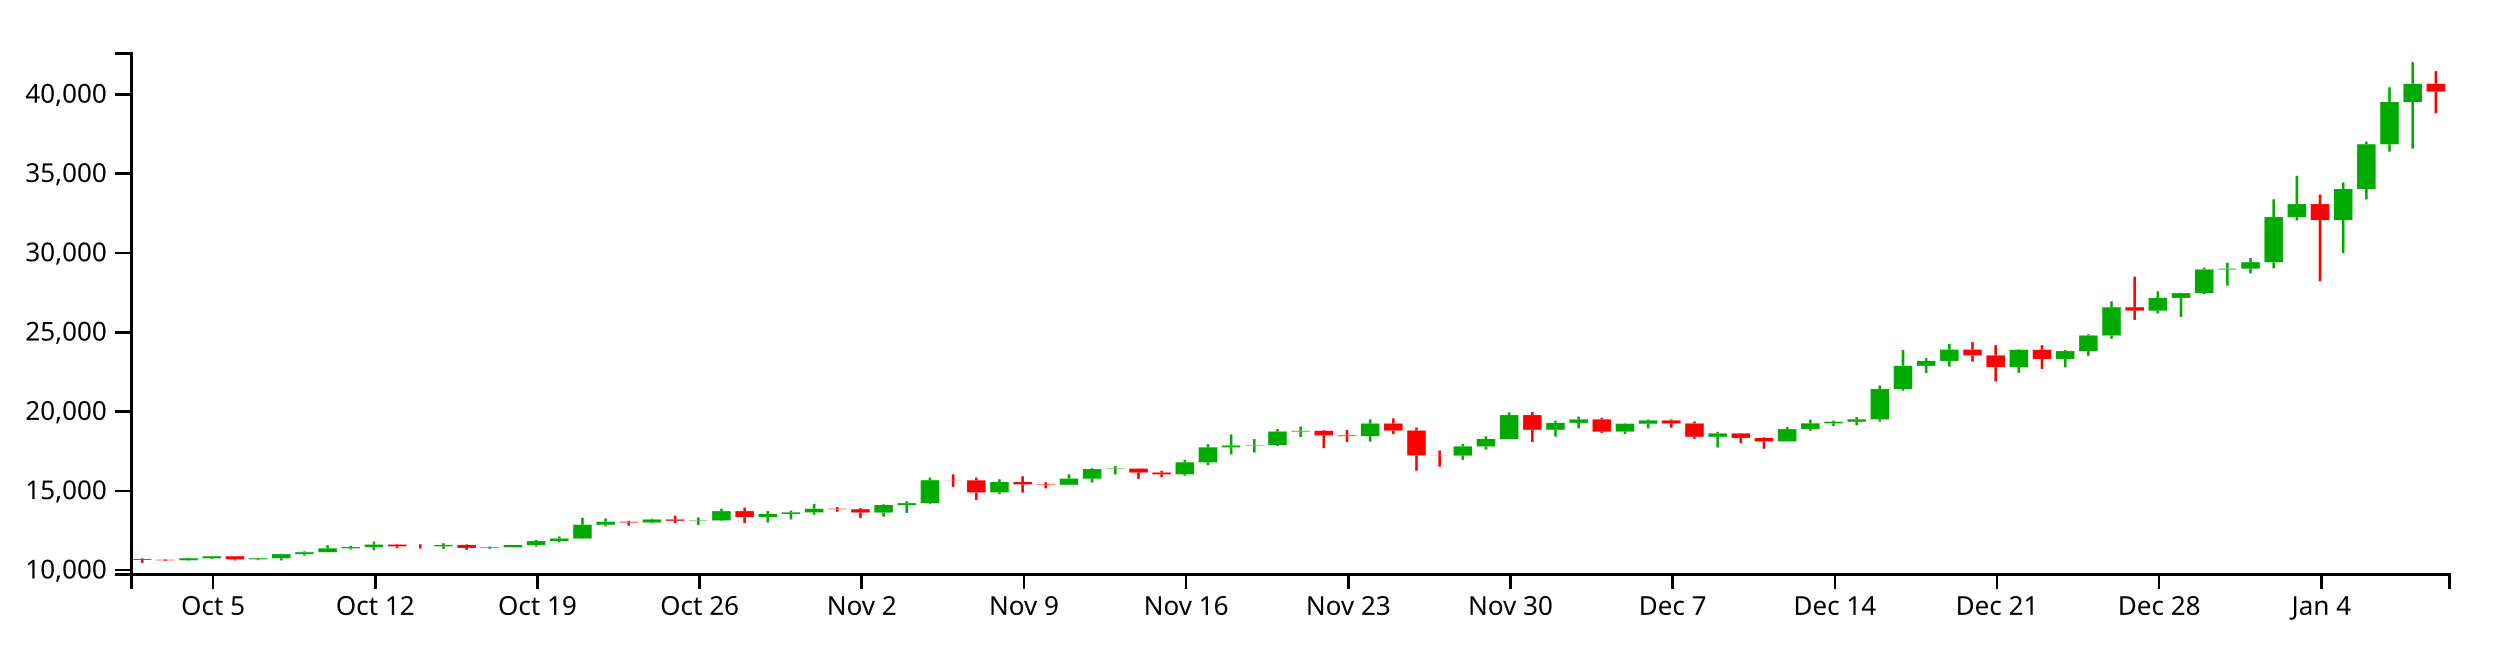
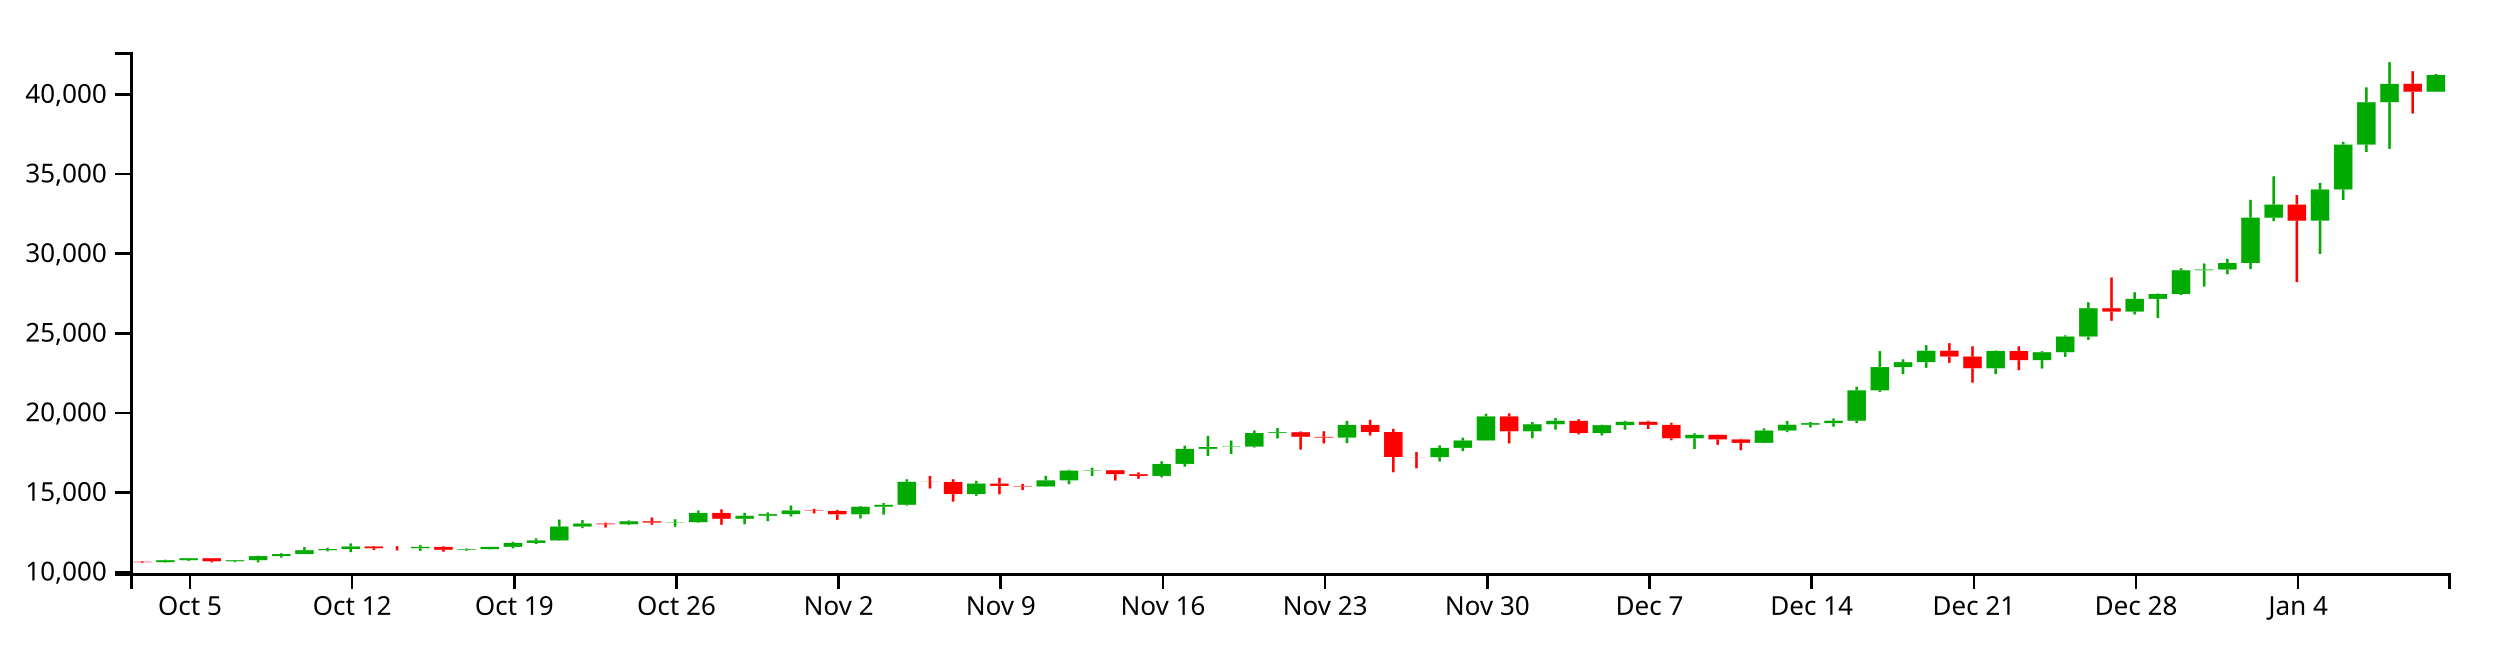
<svg xmlns="http://www.w3.org/2000/svg" version="1.1" width="960" height="250">
  <g transform="translate(50,20)">
    <style>.axis path,.axis line{fill:none;stroke:#000;shape-rendering:crispEdges;}path.candle{stroke:#000000;}path.candle.body{stroke-width:0;}path.candle.up{fill:#00AA00;stroke:#00AA00;}path.candle.down{fill:#FF0000;stroke:#FF0000;}</style>
    <g class="candlestick">
      <g class="data">
-         <path class="candle body up" d="M 18.86 195.13 l 7.117 0 L 25.978 194.372 l -7.117 0 L 18.86 195.13 M 27.757 194.372 l 7.117 0 L 34.874 193.607 l -7.117 0 L 27.757 194.372 M 45.55 194.78 l 7.117 0 L 52.667 194.373 l -7.117 0 L 45.55 194.78 M 54.446 194.373 l 7.117 0 L 61.563 192.795 l -7.117 0 L 54.446 194.373 M 63.343 192.795 l 7.117 0 L 70.46 192.033 l -7.117 0 L 63.343 192.795 M 72.239 192.033 l 7.117 0 L 79.356 190.556 l -7.117 0 L 72.239 192.033 M 81.136 190.556 l 7.117 0 L 88.253 190.094 l -7.117 0 L 81.136 190.556 M 90.032 190.094 l 7.117 0 L 97.149 189.124 l -7.117 0 L 90.032 190.094 M 116.721 189.796 l 7.117 0 L 123.838 189.265 l -7.117 0 L 116.721 189.796 M 134.514 190.397 l 7.117 0 L 141.631 190.148 l -7.117 0 L 134.514 190.397 M 143.411 190.147 l 7.117 0 L 150.528 189.277 l -7.117 0 L 143.411 190.147 M 152.307 189.277 l 7.117 0 L 159.424 187.765 l -7.117 0 L 152.307 189.277 M 161.204 187.765 l 7.117 0 L 168.321 186.799 l -7.117 0 L 161.204 187.765 M 170.1 186.799 l 7.117 0 L 177.217 181.495 l -7.117 0 L 170.1 186.799 M 178.996 181.496 l 7.117 0 L 186.114 180.352 l -7.117 0 L 178.996 181.496 M 196.789 180.629 l 7.117 0 L 203.906 179.48 l -7.117 0 L 196.789 180.629 M 214.582 179.98 l 7.117 0 L 221.699 179.843 l -7.117 0 L 214.582 179.98 M 223.479 179.843 l 7.117 0 L 230.596 176.286 l -7.117 0 L 223.479 179.843 M 241.271 178.538 l 7.117 0 L 248.389 177.385 l -7.117 0 L 241.271 178.538 M 250.168 177.385 l 7.117 0 L 257.285 176.75 l -7.117 0 L 250.168 177.385 M 259.064 176.75 l 7.117 0 L 266.182 175.343 l -7.117 0 L 259.064 176.75 M 285.754 176.813 l 7.117 0 L 292.871 173.927 l -7.117 0 L 285.754 176.813 M 294.65 173.927 l 7.117 0 L 301.767 173.193 l -7.117 0 L 294.65 173.927 M 303.547 173.193 l 7.117 0 L 310.664 164.387 l -7.117 0 L 303.547 173.193 M 330.236 169.087 l 7.117 0 L 337.353 165.087 l -7.117 0 L 330.236 169.087 M 356.925 166.17 l 7.117 0 L 364.042 163.813 l -7.117 0 L 356.925 166.17 M 365.822 163.813 l 7.117 0 L 372.939 160.112 l -7.117 0 L 365.822 163.813 M 374.718 160.112 l 7.117 0 L 381.835 159.937 l -7.117 0 L 374.718 160.112 M 401.407 162.152 l 7.117 0 L 408.525 157.544 l -7.117 0 L 401.407 162.152 M 410.304 157.547 l 7.117 0 L 417.421 151.784 l -7.117 0 L 410.304 157.547 M 419.2 151.784 l 7.117 0 L 426.317 151.073 l -7.117 0 L 419.2 151.784 M 428.097 151.063 l 7.117 0 L 435.214 150.91 l -7.117 0 L 428.097 151.063 M 436.993 150.91 l 7.117 0 L 444.11 145.716 l -7.117 0 L 436.993 150.91 M 445.89 145.716 l 7.117 0 L 453.007 145.423 l -7.117 0 L 445.89 145.716 M 472.579 147.468 l 7.117 0 L 479.696 142.644 l -7.117 0 L 472.579 147.468 M 508.165 154.95 l 7.117 0 L 515.282 151.415 l -7.117 0 L 508.165 154.95 M 517.061 151.415 l 7.117 0 L 524.178 148.582 l -7.117 0 L 517.061 151.415 M 525.958 148.582 l 7.117 0 L 533.075 139.381 l -7.117 0 L 525.958 148.582 M 543.75 145.05 l 7.117 0 L 550.868 142.376 l -7.117 0 L 543.75 145.05 M 552.647 142.376 l 7.117 0 L 559.764 141.049 l -7.117 0 L 552.647 142.376 M 570.44 145.747 l 7.117 0 L 577.557 142.72 l -7.117 0 L 570.44 145.747 M 579.336 142.72 l 7.117 0 L 586.453 141.43 l -7.117 0 L 579.336 142.72 M 606.026 147.735 l 7.117 0 L 613.143 146.413 l -7.117 0 L 606.026 147.735 M 632.715 149.487 l 7.117 0 L 639.832 144.784 l -7.117 0 L 632.715 149.487 M 641.611 144.784 l 7.117 0 L 648.729 142.553 l -7.117 0 L 641.611 144.784 M 650.508 142.553 l 7.117 0 L 657.625 141.955 l -7.117 0 L 650.508 142.553 M 659.404 141.952 l 7.117 0 L 666.521 141.022 l -7.117 0 L 659.404 141.952 M 668.301 141.022 l 7.117 0 L 675.418 129.395 l -7.117 0 L 668.301 141.022 M 677.197 129.395 l 7.117 0 L 684.314 120.493 l -7.117 0 L 677.197 129.395 M 686.094 120.493 l 7.117 0 L 693.211 118.604 l -7.117 0 L 686.094 120.493 M 694.99 118.604 l 7.117 0 L 702.107 114.254 l -7.117 0 L 694.99 118.604 M 721.679 120.964 l 7.117 0 L 728.796 114.32 l -7.117 0 L 721.679 120.964 M 739.472 117.842 l 7.117 0 L 746.589 114.817 l -7.117 0 L 739.472 117.842 M 748.369 114.818 l 7.117 0 L 755.486 108.828 l -7.117 0 L 748.369 114.818 M 757.265 108.828 l 7.117 0 L 764.382 97.982 l -7.117 0 L 757.265 108.828 M 775.058 99.272 l 7.117 0 L 782.175 94.413 l -7.117 0 L 775.058 99.272 M 783.954 94.413 l 7.117 0 L 791.072 92.552 l -7.117 0 L 783.954 94.413 M 792.851 92.552 l 7.117 0 L 799.968 83.474 l -7.117 0 L 792.851 92.552 M 801.747 83.474 l 7.117 0 L 808.864 83.181 l -7.117 0 L 801.747 83.474 M 810.644 83.181 l 7.117 0 L 817.761 80.696 l -7.117 0 L 810.644 83.181 M 819.54 80.696 l 7.117 0 L 826.657 63.359 l -7.117 0 L 819.54 80.696 M 828.437 63.37 l 7.117 0 L 835.554 58.354 l -7.117 0 L 828.437 63.37 M 846.23 64.507 l 7.117 0 L 853.347 52.572 l -7.117 0 L 846.23 64.507 M 855.126 52.572 l 7.117 0 L 862.243 35.398 l -7.117 0 L 855.126 52.572 M 864.022 35.398 l 7.117 0 L 871.14 19.18 l -7.117 0 L 864.022 35.398 M 872.919 19.179 l 7.117 0 L 880.036 12.173 l -7.117 0 L 872.919 19.179" />
-         <path class="candle body down" d="M 1.068 194.661 l 7.117 0 L 8.185 194.958 l -7.117 0 L 1.068 194.661 M 9.964 194.958 l 7.117 0 L 17.081 195.13 l -7.117 0 L 9.964 194.958 M 36.653 193.607 l 7.117 0 L 43.77 194.78 l -7.117 0 L 36.653 193.607 M 98.928 189.124 l 7.117 0 L 106.046 189.78 l -7.117 0 L 98.928 189.124 M 107.825 189.78 l 7.117 0 L 114.942 189.796 l -7.117 0 L 107.825 189.78 M 125.618 189.265 l 7.117 0 L 132.735 190.397 l -7.117 0 L 125.618 189.265 M 187.893 180.35 l 7.117 0 L 195.01 180.629 l -7.117 0 L 187.893 180.35 M 205.686 179.48 l 7.117 0 L 212.803 179.985 l -7.117 0 L 205.686 179.48 M 232.375 176.286 l 7.117 0 L 239.492 178.538 l -7.117 0 L 232.375 176.286 M 267.961 175.343 l 7.117 0 L 275.078 175.523 l -7.117 0 L 267.961 175.343 M 276.857 175.523 l 7.117 0 L 283.974 176.815 l -7.117 0 L 276.857 175.523 M 312.443 164.387 l 7.117 0 L 319.56 164.448 l -7.117 0 L 312.443 164.387 M 321.339 164.448 l 7.117 0 L 328.457 169.087 l -7.117 0 L 321.339 164.448 M 339.132 165.087 l 7.117 0 L 346.25 165.98 l -7.117 0 L 339.132 165.087 M 348.029 165.98 l 7.117 0 L 355.146 166.17 l -7.117 0 L 348.029 165.98 M 383.615 159.941 l 7.117 0 L 390.732 161.461 l -7.117 0 L 383.615 159.941 M 392.511 161.466 l 7.117 0 L 399.628 162.152 l -7.117 0 L 392.511 161.466 M 454.786 145.423 l 7.117 0 L 461.903 147.185 l -7.117 0 L 454.786 145.423 M 463.683 147.188 l 7.117 0 L 470.8 147.468 l -7.117 0 L 463.683 147.188 M 481.475 142.644 l 7.117 0 L 488.593 145.33 l -7.117 0 L 481.475 142.644 M 490.372 145.331 l 7.117 0 L 497.489 154.889 l -7.117 0 L 490.372 145.331 M 499.268 154.889 l 7.117 0 L 506.385 154.95 l -7.117 0 L 499.268 154.889 M 534.854 139.381 l 7.117 0 L 541.971 145.05 l -7.117 0 L 534.854 139.381 M 561.543 141.047 l 7.117 0 L 568.661 145.747 l -7.117 0 L 561.543 141.047 M 588.233 141.434 l 7.117 0 L 595.35 142.602 l -7.117 0 L 588.233 141.434 M 597.129 142.602 l 7.117 0 L 604.246 147.735 l -7.117 0 L 597.129 142.602 M 614.922 146.413 l 7.117 0 L 622.039 148.158 l -7.117 0 L 614.922 146.413 M 623.818 148.157 l 7.117 0 L 630.936 149.487 l -7.117 0 L 623.818 148.157 M 703.886 114.254 l 7.117 0 L 711.004 116.483 l -7.117 0 L 703.886 114.254 M 712.783 116.483 l 7.117 0 L 719.9 120.965 l -7.117 0 L 712.783 116.483 M 730.576 114.32 l 7.117 0 L 737.693 117.84 l -7.117 0 L 730.576 114.32 M 766.162 97.982 l 7.117 0 L 773.279 99.271 l -7.117 0 L 766.162 97.982 M 837.333 58.354 l 7.117 0 L 844.45 64.514 l -7.117 0 L 837.333 58.354 M 881.815 12.147 l 7.117 0 L 888.932 15.173 l -7.117 0 L 881.815 12.147" />
+         <path class="candle body up" d="M 9.964 195.875 l 7.117 0 L 17.081 195.113 l -7.117 0 L 9.964 195.875 M 18.86 195.113 l 7.117 0 L 25.978 194.346 l -7.117 0 L 18.86 195.113 M 36.653 195.523 l 7.117 0 L 43.77 195.115 l -7.117 0 L 36.653 195.523 M 45.55 195.115 l 7.117 0 L 52.667 193.53 l -7.117 0 L 45.55 195.115 M 54.446 193.531 l 7.117 0 L 61.563 192.766 l -7.117 0 L 54.446 193.531 M 63.343 192.766 l 7.117 0 L 70.46 191.282 l -7.117 0 L 63.343 192.766 M 72.239 191.282 l 7.117 0 L 79.356 190.819 l -7.117 0 L 72.239 191.282 M 81.136 190.819 l 7.117 0 L 88.253 189.845 l -7.117 0 L 81.136 190.819 M 107.825 190.52 l 7.117 0 L 114.942 189.987 l -7.117 0 L 107.825 190.52 M 125.618 191.123 l 7.117 0 L 132.735 190.873 l -7.117 0 L 125.618 191.123 M 134.514 190.872 l 7.117 0 L 141.631 189.999 l -7.117 0 L 134.514 190.872 M 143.411 189.999 l 7.117 0 L 150.528 188.481 l -7.117 0 L 143.411 189.999 M 152.307 188.481 l 7.117 0 L 159.424 187.511 l -7.117 0 L 152.307 188.481 M 161.204 187.511 l 7.117 0 L 168.321 182.186 l -7.117 0 L 161.204 187.511 M 170.1 182.188 l 7.117 0 L 177.217 181.04 l -7.117 0 L 170.1 182.188 M 187.893 181.318 l 7.117 0 L 195.01 180.164 l -7.117 0 L 187.893 181.318 M 205.686 180.666 l 7.117 0 L 212.803 180.528 l -7.117 0 L 205.686 180.666 M 214.582 180.528 l 7.117 0 L 221.699 176.958 l -7.117 0 L 214.582 180.528 M 232.375 179.218 l 7.117 0 L 239.492 178.061 l -7.117 0 L 232.375 179.218 M 241.271 178.061 l 7.117 0 L 248.389 177.423 l -7.117 0 L 241.271 178.061 M 250.168 177.423 l 7.117 0 L 257.285 176.011 l -7.117 0 L 250.168 177.423 M 276.857 177.487 l 7.117 0 L 283.974 174.589 l -7.117 0 L 276.857 177.487 M 285.754 174.589 l 7.117 0 L 292.871 173.853 l -7.117 0 L 285.754 174.589 M 294.65 173.853 l 7.117 0 L 301.767 165.012 l -7.117 0 L 294.65 173.853 M 321.339 169.73 l 7.117 0 L 328.457 165.714 l -7.117 0 L 321.339 169.73 M 348.029 166.802 l 7.117 0 L 355.146 164.436 l -7.117 0 L 348.029 166.802 M 356.925 164.436 l 7.117 0 L 364.042 160.721 l -7.117 0 L 356.925 164.436 M 365.822 160.721 l 7.117 0 L 372.939 160.544 l -7.117 0 L 365.822 160.721 M 392.511 162.768 l 7.117 0 L 399.628 158.142 l -7.117 0 L 392.511 162.768 M 401.407 158.145 l 7.117 0 L 408.525 152.36 l -7.117 0 L 401.407 158.145 M 410.304 152.36 l 7.117 0 L 417.421 151.646 l -7.117 0 L 410.304 152.36 M 419.2 151.636 l 7.117 0 L 426.317 151.483 l -7.117 0 L 419.2 151.636 M 428.097 151.483 l 7.117 0 L 435.214 146.268 l -7.117 0 L 428.097 151.483 M 436.993 146.268 l 7.117 0 L 444.11 145.974 l -7.117 0 L 436.993 146.268 M 463.683 148.027 l 7.117 0 L 470.8 143.185 l -7.117 0 L 463.683 148.027 M 499.268 155.538 l 7.117 0 L 506.385 151.99 l -7.117 0 L 499.268 155.538 M 508.165 151.99 l 7.117 0 L 515.282 149.146 l -7.117 0 L 508.165 151.99 M 517.061 149.146 l 7.117 0 L 524.178 139.908 l -7.117 0 L 517.061 149.146 M 534.854 145.6 l 7.117 0 L 541.971 142.915 l -7.117 0 L 534.854 145.6 M 543.75 142.915 l 7.117 0 L 550.868 141.583 l -7.117 0 L 543.75 142.915 M 561.543 146.3 l 7.117 0 L 568.661 143.26 l -7.117 0 L 561.543 146.3 M 570.44 143.26 l 7.117 0 L 577.557 141.966 l -7.117 0 L 570.44 143.26 M 597.129 148.295 l 7.117 0 L 604.246 146.968 l -7.117 0 L 597.129 148.295 M 623.818 150.054 l 7.117 0 L 630.936 145.333 l -7.117 0 L 623.818 150.054 M 632.715 145.333 l 7.117 0 L 639.832 143.093 l -7.117 0 L 632.715 145.333 M 641.611 143.093 l 7.117 0 L 648.729 142.493 l -7.117 0 L 641.611 143.093 M 650.508 142.49 l 7.117 0 L 657.625 141.556 l -7.117 0 L 650.508 142.49 M 659.404 141.556 l 7.117 0 L 666.521 129.884 l -7.117 0 L 659.404 141.556 M 668.301 129.884 l 7.117 0 L 675.418 120.947 l -7.117 0 L 668.301 129.884 M 677.197 120.947 l 7.117 0 L 684.314 119.05 l -7.117 0 L 677.197 120.947 M 686.094 119.05 l 7.117 0 L 693.211 114.684 l -7.117 0 L 686.094 119.05 M 712.783 121.42 l 7.117 0 L 719.9 114.75 l -7.117 0 L 712.783 121.42 M 730.576 118.286 l 7.117 0 L 737.693 115.249 l -7.117 0 L 730.576 118.286 M 739.472 115.25 l 7.117 0 L 746.589 109.237 l -7.117 0 L 739.472 115.25 M 748.369 109.237 l 7.117 0 L 755.486 98.348 l -7.117 0 L 748.369 109.237 M 766.162 99.643 l 7.117 0 L 773.279 94.765 l -7.117 0 L 766.162 99.643 M 775.058 94.765 l 7.117 0 L 782.175 92.897 l -7.117 0 L 775.058 94.765 M 783.954 92.897 l 7.117 0 L 791.072 83.784 l -7.117 0 L 783.954 92.897 M 792.851 83.784 l 7.117 0 L 799.968 83.49 l -7.117 0 L 792.851 83.784 M 801.747 83.49 l 7.117 0 L 808.864 80.995 l -7.117 0 L 801.747 83.49 M 810.644 80.995 l 7.117 0 L 817.761 63.59 l -7.117 0 L 810.644 80.995 M 819.54 63.602 l 7.117 0 L 826.657 58.566 l -7.117 0 L 819.54 63.602 M 837.333 64.743 l 7.117 0 L 844.45 52.761 l -7.117 0 L 837.333 64.743 M 846.23 52.761 l 7.117 0 L 853.347 35.521 l -7.117 0 L 846.23 52.761 M 855.126 35.521 l 7.117 0 L 862.243 19.24 l -7.117 0 L 855.126 35.521 M 864.022 19.238 l 7.117 0 L 871.14 12.205 l -7.117 0 L 864.022 19.238 M 881.815 15.229 l 7.117 0 L 888.932 8.782 l -7.117 0 L 881.815 15.229" />
+         <path class="candle body down" d="M 1.068 195.702 l 7.117 0 L 8.185 195.875 l -7.117 0 L 1.068 195.702 M 27.757 194.346 l 7.117 0 L 34.874 195.523 l -7.117 0 L 27.757 194.346 M 90.032 189.846 l 7.117 0 L 97.149 190.504 l -7.117 0 L 90.032 189.846 M 98.928 190.504 l 7.117 0 L 106.046 190.52 l -7.117 0 L 98.928 190.504 M 116.721 189.987 l 7.117 0 L 123.838 191.123 l -7.117 0 L 116.721 189.987 M 178.996 181.038 l 7.117 0 L 186.114 181.317 l -7.117 0 L 178.996 181.038 M 196.789 180.164 l 7.117 0 L 203.906 180.671 l -7.117 0 L 196.789 180.164 M 223.479 176.958 l 7.117 0 L 230.596 179.218 l -7.117 0 L 223.479 176.958 M 259.064 176.011 l 7.117 0 L 266.182 176.191 l -7.117 0 L 259.064 176.011 M 267.961 176.191 l 7.117 0 L 275.078 177.488 l -7.117 0 L 267.961 176.191 M 303.547 165.012 l 7.117 0 L 310.664 165.073 l -7.117 0 L 303.547 165.012 M 312.443 165.073 l 7.117 0 L 319.56 169.73 l -7.117 0 L 312.443 165.073 M 330.236 165.714 l 7.117 0 L 337.353 166.611 l -7.117 0 L 330.236 165.714 M 339.132 166.611 l 7.117 0 L 346.25 166.802 l -7.117 0 L 339.132 166.611 M 374.718 160.548 l 7.117 0 L 381.835 162.074 l -7.117 0 L 374.718 160.548 M 383.615 162.08 l 7.117 0 L 390.732 162.768 l -7.117 0 L 383.615 162.08 M 445.89 145.974 l 7.117 0 L 453.007 147.743 l -7.117 0 L 445.89 145.974 M 454.786 147.747 l 7.117 0 L 461.903 148.027 l -7.117 0 L 454.786 147.747 M 472.579 143.185 l 7.117 0 L 479.696 145.88 l -7.117 0 L 472.579 143.185 M 481.475 145.882 l 7.117 0 L 488.593 155.477 l -7.117 0 L 481.475 145.882 M 490.372 155.477 l 7.117 0 L 497.489 155.538 l -7.117 0 L 490.372 155.477 M 525.958 139.908 l 7.117 0 L 533.075 145.6 l -7.117 0 L 525.958 139.908 M 552.647 141.581 l 7.117 0 L 559.764 146.3 l -7.117 0 L 552.647 141.581 M 579.336 141.97 l 7.117 0 L 586.453 143.143 l -7.117 0 L 579.336 141.97 M 588.233 143.143 l 7.117 0 L 595.35 148.295 l -7.117 0 L 588.233 143.143 M 606.026 146.968 l 7.117 0 L 613.143 148.72 l -7.117 0 L 606.026 146.968 M 614.922 148.719 l 7.117 0 L 622.039 150.054 l -7.117 0 L 614.922 148.719 M 694.99 114.684 l 7.117 0 L 702.107 116.922 l -7.117 0 L 694.99 114.684 M 703.886 116.922 l 7.117 0 L 711.004 121.421 l -7.117 0 L 703.886 116.922 M 721.679 114.75 l 7.117 0 L 728.796 118.284 l -7.117 0 L 721.679 114.75 M 757.265 98.348 l 7.117 0 L 764.382 99.643 l -7.117 0 L 757.265 98.348 M 828.437 58.566 l 7.117 0 L 835.554 64.75 l -7.117 0 L 828.437 58.566 M 872.919 12.18 l 7.117 0 L 880.036 15.229 l -7.117 0 L 872.919 12.18" />
        <path class="candle body equal" />
-         <path class="candle wick up" d="M 22.419 194.187 L 22.419 194.372 M 22.419 195.13 L 22.419 195.278 M 31.315 193.572 L 31.315 193.607 M 31.315 194.372 L 31.315 194.682 M 49.108 194.279 L 49.108 194.373 M 49.108 194.78 L 49.108 195.105 M 58.005 192.646 L 58.005 192.795 M 58.005 194.373 L 58.005 195.201 M 66.901 191.704 L 66.901 192.033 M 66.901 192.795 L 66.901 193.383 M 75.798 189.351 L 75.798 190.556 M 75.798 192.033 L 75.798 192.034 M 84.694 189.631 L 84.694 190.094 M 84.694 190.556 L 84.694 190.995 M 93.591 187.956 L 93.591 189.124 M 93.591 190.094 L 93.591 191.294 M 120.28 188.582 L 120.28 189.265 M 120.28 189.796 L 120.28 190.814 M 138.073 189.89 L 138.073 190.148 M 138.073 190.397 L 138.073 190.788 M 146.969 189.266 L 146.969 189.277 M 146.969 190.147 L 146.969 190.233 M 155.866 187.323 L 155.866 187.765 M 155.866 189.277 L 155.866 189.857 M 164.762 186.017 L 164.762 186.799 M 164.762 187.765 L 164.762 188.215 M 173.659 178.835 L 173.659 181.495 M 173.659 186.799 L 173.659 186.94 M 182.555 179.034 L 182.555 180.352 M 182.555 181.496 L 182.555 182.121 M 200.348 179.145 L 200.348 179.48 M 200.348 180.629 L 200.348 180.952 M 218.141 178.706 L 218.141 179.843 M 218.141 179.98 L 218.141 181.592 M 227.037 175.354 L 227.037 176.286 M 227.037 179.843 L 227.037 180.04 M 244.83 176.245 L 244.83 177.385 M 244.83 178.538 L 244.83 180.643 M 253.727 176.08 L 253.727 176.75 M 253.727 177.385 L 253.727 179.46 M 262.623 173.461 L 262.623 175.343 M 262.623 176.75 L 262.623 177.655 M 289.312 173.668 L 289.312 173.927 M 289.312 176.813 L 289.312 178.425 M 298.209 172.493 L 298.209 173.193 M 298.209 173.927 L 298.209 176.963 M 307.105 163.412 L 307.105 164.387 M 307.105 173.193 L 307.105 173.501 M 333.794 164.021 L 333.794 165.087 M 333.794 169.087 L 333.794 169.784 M 360.484 162.103 L 360.484 163.813 M 360.484 166.17 L 360.484 166.319 M 369.38 159.815 L 369.38 160.112 M 369.38 163.813 L 369.38 165.296 M 378.277 158.966 L 378.277 159.937 M 378.277 160.112 L 378.277 162.18 M 404.966 156.53 L 404.966 157.544 M 404.966 162.152 L 404.966 162.718 M 413.862 150.569 L 413.862 151.784 M 413.862 157.547 L 413.862 158.613 M 422.759 146.804 L 422.759 151.073 M 422.759 151.784 L 422.759 154.493 M 431.655 148.614 L 431.655 150.91 M 431.655 151.063 L 431.655 153.755 M 440.552 144.744 L 440.552 145.716 M 440.552 150.91 L 440.552 151.292 M 449.448 143.826 L 449.448 145.423 M 449.448 145.716 L 449.448 147.83 M 476.138 141.067 L 476.138 142.644 M 476.138 147.468 L 476.138 149.6 M 511.723 150.437 L 511.723 151.415 M 511.723 154.95 L 511.723 156.618 M 520.62 147.516 L 520.62 148.582 M 520.62 151.415 L 520.62 152.651 M 529.516 138.362 L 529.516 139.381 M 529.516 148.582 L 529.516 148.582 M 547.309 141.536 L 547.309 142.376 M 547.309 145.05 L 547.309 147.699 M 556.206 139.977 L 556.206 141.049 M 556.206 142.376 L 556.206 144.428 M 573.998 142.541 L 573.998 142.72 M 573.998 145.747 L 573.998 146.664 M 582.895 141.061 L 582.895 141.43 M 582.895 142.72 L 582.895 144.49 M 609.584 145.814 L 609.584 146.413 M 609.584 147.735 L 609.584 151.841 M 636.273 143.931 L 636.273 144.784 M 636.273 149.487 L 636.273 149.583 M 645.17 141.116 L 645.17 142.553 M 645.17 144.784 L 645.17 145.378 M 654.066 141.493 L 654.066 141.955 M 654.066 142.553 L 654.066 143.619 M 662.963 140.147 L 662.963 141.022 M 662.963 141.952 L 662.963 143.314 M 671.859 128.028 L 671.859 129.395 M 671.859 141.022 L 671.859 141.922 M 680.756 114.385 L 680.756 120.493 M 680.756 129.395 L 680.756 130.037 M 689.652 117.521 L 689.652 118.604 M 689.652 120.493 L 689.652 123.216 M 698.549 112.123 L 698.549 114.254 M 698.549 118.604 L 698.549 120.78 M 725.238 114.159 L 725.238 114.32 M 725.238 120.964 L 725.238 123.196 M 743.031 114.419 L 743.031 114.817 M 743.031 117.842 L 743.031 121.064 M 751.927 108.357 L 751.927 108.828 M 751.927 114.818 L 751.927 116.617 M 760.824 95.706 L 760.824 97.982 M 760.824 108.828 L 760.824 110.122 M 778.617 91.851 L 778.617 94.413 M 778.617 99.272 L 778.617 100.372 M 787.513 92.399 L 787.513 92.552 M 787.513 94.413 L 787.513 101.717 M 796.409 82.74 L 796.409 83.474 M 796.409 92.552 L 796.409 92.947 M 805.306 80.889 L 805.306 83.181 M 805.306 83.474 L 805.306 89.72 M 814.202 79.062 L 814.202 80.696 M 814.202 83.181 L 814.202 85.002 M 823.099 56.527 L 823.099 63.359 M 823.099 80.696 L 823.099 83.041 M 831.995 47.525 L 831.995 58.354 M 831.995 63.37 L 831.995 64.67 M 849.788 50.072 L 849.788 52.572 M 849.788 64.507 L 849.788 77.234 M 858.685 34.363 L 858.685 35.398 M 858.685 52.572 L 858.685 56.6 M 867.581 13.499 L 867.581 19.18 M 867.581 35.398 L 867.581 38.256 M 876.477 3.846 L 876.477 12.173 M 876.477 19.179 L 876.477 37.038" style="stroke-width: 1px;" />
-         <path class="candle wick down" d="M 4.626 194.384 L 4.626 194.661 M 4.626 194.958 L 4.626 196.154 M 13.523 194.756 L 13.523 194.958 M 13.523 195.13 L 13.523 195.408 M 40.212 193.559 L 40.212 193.607 M 40.212 194.78 L 40.212 195.234 M 102.487 188.949 L 102.487 189.124 M 102.487 189.78 L 102.487 190.514 M 111.383 189.004 L 111.383 189.78 M 111.383 189.796 L 111.383 190.636 M 129.176 189.046 L 129.176 189.265 M 129.176 190.397 L 129.176 191.123 M 191.451 179.992 L 191.451 180.35 M 191.451 180.629 L 191.451 181.865 M 209.244 178.029 L 209.244 179.48 M 209.244 179.985 L 209.244 180.843 M 235.934 174.926 L 235.934 176.286 M 235.934 178.538 L 235.934 180.843 M 271.519 174.71 L 271.519 175.343 M 271.519 175.523 L 271.519 176.488 M 280.416 175.106 L 280.416 175.523 M 280.416 176.815 L 280.416 178.973 M 316.002 162.133 L 316.002 164.387 M 316.002 164.448 L 316.002 166.969 M 324.898 163.391 L 324.898 164.448 M 324.898 169.087 L 324.898 171.974 M 342.691 162.864 L 342.691 165.087 M 342.691 165.98 L 342.691 169.164 M 351.587 165.179 L 351.587 165.98 M 351.587 166.17 L 351.587 167.539 M 387.173 159.898 L 387.173 159.941 M 387.173 161.461 L 387.173 163.9 M 396.07 160.793 L 396.07 161.466 M 396.07 162.152 L 396.07 163.262 M 458.345 145.141 L 458.345 145.423 M 458.345 147.185 L 458.345 152.079 M 467.241 145.044 L 467.241 147.188 M 467.241 147.468 L 467.241 149.709 M 485.034 140.67 L 485.034 142.644 M 485.034 145.33 L 485.034 146.662 M 493.93 144.136 L 493.93 145.331 M 493.93 154.889 L 493.93 160.745 M 502.827 153.012 L 502.827 154.889 M 502.827 154.95 L 502.827 159.222 M 538.413 138.211 L 538.413 139.381 M 538.413 145.05 L 538.413 149.702 M 565.102 140.409 L 565.102 141.047 M 565.102 145.747 L 565.102 146.266 M 591.791 141.055 L 591.791 141.434 M 591.791 142.602 L 591.791 144.21 M 600.688 141.823 L 600.688 142.602 M 600.688 147.735 L 600.688 148.491 M 618.481 146.315 L 618.481 146.413 M 618.481 148.158 L 618.481 150.25 M 627.377 147.926 L 627.377 148.157 M 627.377 149.487 L 627.377 152.314 M 707.445 111.371 L 707.445 114.254 M 707.445 116.483 L 707.445 118.892 M 716.341 112.541 L 716.341 116.483 M 716.341 120.965 L 716.341 126.475 M 734.134 112.558 L 734.134 114.32 M 734.134 117.84 L 734.134 121.694 M 769.72 86.236 L 769.72 97.982 M 769.72 99.271 L 769.72 102.814 M 840.892 54.7 L 840.892 58.354 M 840.892 64.514 L 840.892 88.014 M 885.374 7.318 L 885.374 12.147 M 885.374 15.173 L 885.374 23.518" style="stroke-width: 1px;" />
+         <path class="candle wick up" d="M 13.523 194.929 L 13.523 195.113 M 13.523 195.875 L 13.523 196.023 M 22.419 194.31 L 22.419 194.346 M 22.419 195.113 L 22.419 195.425 M 40.212 195.02 L 40.212 195.115 M 40.212 195.523 L 40.212 195.85 M 49.108 193.381 L 49.108 193.53 M 49.108 195.115 L 49.108 195.946 M 58.005 192.435 L 58.005 192.766 M 58.005 193.531 L 58.005 194.121 M 66.901 190.073 L 66.901 191.282 M 66.901 192.766 L 66.901 192.766 M 75.798 190.354 L 75.798 190.819 M 75.798 191.282 L 75.798 191.724 M 84.694 188.673 L 84.694 189.845 M 84.694 190.819 L 84.694 192.024 M 111.383 189.301 L 111.383 189.987 M 111.383 190.52 L 111.383 191.542 M 129.176 190.615 L 129.176 190.873 M 129.176 191.123 L 129.176 191.516 M 138.073 189.988 L 138.073 189.999 M 138.073 190.872 L 138.073 190.958 M 146.969 188.037 L 146.969 188.481 M 146.969 189.999 L 146.969 190.581 M 155.866 186.727 L 155.866 187.511 M 155.866 188.481 L 155.866 188.932 M 164.762 179.516 L 164.762 182.186 M 164.762 187.511 L 164.762 187.652 M 173.659 179.716 L 173.659 181.04 M 173.659 182.188 L 173.659 182.815 M 191.451 179.828 L 191.451 180.164 M 191.451 181.318 L 191.451 181.642 M 209.244 179.387 L 209.244 180.528 M 209.244 180.666 L 209.244 182.284 M 218.141 176.021 L 218.141 176.958 M 218.141 180.528 L 218.141 180.726 M 235.934 176.916 L 235.934 178.061 M 235.934 179.218 L 235.934 181.332 M 244.83 176.751 L 244.83 177.423 M 244.83 178.061 L 244.83 180.144 M 253.727 174.122 L 253.727 176.011 M 253.727 177.423 L 253.727 178.331 M 280.416 174.329 L 280.416 174.589 M 280.416 177.487 L 280.416 179.105 M 289.312 173.15 L 289.312 173.853 M 289.312 174.589 L 289.312 177.637 M 298.209 164.034 L 298.209 165.012 M 298.209 173.853 L 298.209 174.161 M 324.898 164.645 L 324.898 165.714 M 324.898 169.73 L 324.898 170.43 M 351.587 162.719 L 351.587 164.436 M 351.587 166.802 L 351.587 166.952 M 360.484 160.422 L 360.484 160.721 M 360.484 164.436 L 360.484 165.925 M 369.38 159.57 L 369.38 160.544 M 369.38 160.721 L 369.38 162.796 M 396.07 157.125 L 396.07 158.142 M 396.07 162.768 L 396.07 163.337 M 404.966 151.14 L 404.966 152.36 M 404.966 158.145 L 404.966 159.216 M 413.862 147.361 L 413.862 151.646 M 413.862 152.36 L 413.862 155.08 M 422.759 149.178 L 422.759 151.483 M 422.759 151.636 L 422.759 154.339 M 431.655 145.293 L 431.655 146.268 M 431.655 151.483 L 431.655 151.866 M 440.552 144.371 L 440.552 145.974 M 440.552 146.268 L 440.552 148.39 M 467.241 141.601 L 467.241 143.185 M 467.241 148.027 L 467.241 150.167 M 502.827 151.008 L 502.827 151.99 M 502.827 155.538 L 502.827 157.213 M 511.723 148.076 L 511.723 149.146 M 511.723 151.99 L 511.723 153.23 M 520.62 138.886 L 520.62 139.908 M 520.62 149.146 L 520.62 149.146 M 538.413 142.072 L 538.413 142.915 M 538.413 145.6 L 538.413 148.259 M 547.309 140.507 L 547.309 141.583 M 547.309 142.915 L 547.309 144.975 M 565.102 143.081 L 565.102 143.26 M 565.102 146.3 L 565.102 147.22 M 573.998 141.595 L 573.998 141.966 M 573.998 143.26 L 573.998 145.037 M 600.688 146.367 L 600.688 146.968 M 600.688 148.295 L 600.688 152.417 M 627.377 144.477 L 627.377 145.333 M 627.377 150.054 L 627.377 150.15 M 636.273 141.65 L 636.273 143.093 M 636.273 145.333 L 636.273 145.929 M 645.17 142.029 L 645.17 142.493 M 645.17 143.093 L 645.17 144.163 M 654.066 140.678 L 654.066 141.556 M 654.066 142.49 L 654.066 143.857 M 662.963 128.511 L 662.963 129.884 M 662.963 141.556 L 662.963 142.46 M 671.859 114.816 L 671.859 120.947 M 671.859 129.884 L 671.859 130.529 M 680.756 117.963 L 680.756 119.05 M 680.756 120.947 L 680.756 123.681 M 689.652 112.545 L 689.652 114.684 M 689.652 119.05 L 689.652 121.235 M 716.341 114.589 L 716.341 114.75 M 716.341 121.42 L 716.341 123.66 M 734.134 114.85 L 734.134 115.249 M 734.134 118.286 L 734.134 121.52 M 743.031 108.764 L 743.031 109.237 M 743.031 115.25 L 743.031 117.056 M 751.927 96.064 L 751.927 98.348 M 751.927 109.237 L 751.927 110.536 M 769.72 92.194 L 769.72 94.765 M 769.72 99.643 L 769.72 100.747 M 778.617 92.744 L 778.617 92.897 M 778.617 94.765 L 778.617 102.099 M 787.513 83.047 L 787.513 83.784 M 787.513 92.897 L 787.513 93.294 M 796.409 81.189 L 796.409 83.49 M 796.409 83.784 L 796.409 90.054 M 805.306 79.354 L 805.306 80.995 M 805.306 83.49 L 805.306 85.318 M 814.202 56.732 L 814.202 63.59 M 814.202 80.995 L 814.202 83.35 M 823.099 47.695 L 823.099 58.566 M 823.099 63.602 L 823.099 64.907 M 840.892 50.252 L 840.892 52.761 M 840.892 64.743 L 840.892 77.52 M 849.788 34.482 L 849.788 35.521 M 849.788 52.761 L 849.788 56.806 M 858.685 13.537 L 858.685 19.24 M 858.685 35.521 L 858.685 38.39 M 867.581 3.846 L 867.581 12.205 M 867.581 19.238 L 867.581 37.168 M 885.374 8.383 L 885.374 8.782 M 885.374 15.229 L 885.374 15.236" style="stroke-width: 1px;" />
+         <path class="candle wick down" d="M 4.626 195.499 L 4.626 195.702 M 4.626 195.875 L 4.626 196.154 M 31.315 194.298 L 31.315 194.346 M 31.315 195.523 L 31.315 195.979 M 93.591 189.67 L 93.591 189.846 M 93.591 190.504 L 93.591 191.241 M 102.487 189.725 L 102.487 190.504 M 102.487 190.52 L 102.487 191.363 M 120.28 189.767 L 120.28 189.987 M 120.28 191.123 L 120.28 191.852 M 182.555 180.678 L 182.555 181.038 M 182.555 181.317 L 182.555 182.559 M 200.348 178.707 L 200.348 180.164 M 200.348 180.671 L 200.348 181.532 M 227.037 175.592 L 227.037 176.958 M 227.037 179.218 L 227.037 181.532 M 262.623 175.375 L 262.623 176.011 M 262.623 176.191 L 262.623 177.16 M 271.519 175.773 L 271.519 176.191 M 271.519 177.488 L 271.519 179.655 M 307.105 162.75 L 307.105 165.012 M 307.105 165.073 L 307.105 167.604 M 316.002 164.012 L 316.002 165.073 M 316.002 169.73 L 316.002 172.629 M 333.794 163.483 L 333.794 165.714 M 333.794 166.611 L 333.794 169.808 M 342.691 165.807 L 342.691 166.611 M 342.691 166.802 L 342.691 168.176 M 378.277 160.506 L 378.277 160.548 M 378.277 162.074 L 378.277 164.523 M 387.173 161.405 L 387.173 162.08 M 387.173 162.768 L 387.173 163.882 M 449.448 145.692 L 449.448 145.974 M 449.448 147.743 L 449.448 152.656 M 458.345 145.594 L 458.345 147.747 M 458.345 148.027 L 458.345 150.277 M 476.138 141.203 L 476.138 143.185 M 476.138 145.88 L 476.138 147.218 M 485.034 144.683 L 485.034 145.882 M 485.034 155.477 L 485.034 161.356 M 493.93 153.593 L 493.93 155.477 M 493.93 155.538 L 493.93 159.827 M 529.516 138.734 L 529.516 139.908 M 529.516 145.6 L 529.516 150.27 M 556.206 140.941 L 556.206 141.581 M 556.206 146.3 L 556.206 146.821 M 582.895 141.59 L 582.895 141.97 M 582.895 143.143 L 582.895 144.757 M 591.791 142.36 L 591.791 143.143 M 591.791 148.295 L 591.791 149.054 M 609.584 146.87 L 609.584 146.968 M 609.584 148.72 L 609.584 150.82 M 618.481 148.487 L 618.481 148.719 M 618.481 150.054 L 618.481 152.892 M 698.549 111.789 L 698.549 114.684 M 698.549 116.922 L 698.549 119.34 M 707.445 112.965 L 707.445 116.922 M 707.445 121.421 L 707.445 126.952 M 725.238 112.981 L 725.238 114.75 M 725.238 118.284 L 725.238 122.153 M 760.824 86.557 L 760.824 98.348 M 760.824 99.643 L 760.824 103.199 M 831.995 54.898 L 831.995 58.566 M 831.995 64.75 L 831.995 88.342 M 876.477 7.331 L 876.477 12.18 M 876.477 15.229 L 876.477 23.594" style="stroke-width: 1px;" />
        <path class="candle wick equal" style="stroke-width: 1px;" />
      </g>
    </g>
    <g class="x axis" transform="translate(0,200)" fill="none" font-size="10" font-family="sans-serif" text-anchor="middle">
      <path class="domain" stroke="#000" d="M0.5,6V0.5H890.5V6" />
-       <g class="tick" opacity="1" transform="translate(31.31547,0)">
+       <g class="tick" opacity="1" transform="translate(22.41903,0)">
        <line stroke="#000" y2="6" x1="0.5" x2="0.5" />
        <text fill="#000" y="9" x="0.5" dy="0.71em">Oct  5</text>
      </g>
-       <g class="tick" opacity="1" transform="translate(93.59056,0)">
+       <g class="tick" opacity="1" transform="translate(84.69412,0)">
        <line stroke="#000" y2="6" x1="0.5" x2="0.5" />
        <text fill="#000" y="9" x="0.5" dy="0.71em">Oct 12</text>
      </g>
-       <g class="tick" opacity="1" transform="translate(155.8657,0)">
+       <g class="tick" opacity="1" transform="translate(146.9692,0)">
        <line stroke="#000" y2="6" x1="0.5" x2="0.5" />
        <text fill="#000" y="9" x="0.5" dy="0.71em">Oct 19</text>
      </g>
-       <g class="tick" opacity="1" transform="translate(218.1407,0)">
+       <g class="tick" opacity="1" transform="translate(209.2443,0)">
        <line stroke="#000" y2="6" x1="0.5" x2="0.5" />
        <text fill="#000" y="9" x="0.5" dy="0.71em">Oct 26</text>
      </g>
-       <g class="tick" opacity="1" transform="translate(280.4158,0)">
+       <g class="tick" opacity="1" transform="translate(271.5194,0)">
        <line stroke="#000" y2="6" x1="0.5" x2="0.5" />
        <text fill="#000" y="9" x="0.5" dy="0.71em">Nov  2</text>
      </g>
-       <g class="tick" opacity="1" transform="translate(342.6909,0)">
+       <g class="tick" opacity="1" transform="translate(333.7945,0)">
        <line stroke="#000" y2="6" x1="0.5" x2="0.5" />
        <text fill="#000" y="9" x="0.5" dy="0.71em">Nov  9</text>
      </g>
-       <g class="tick" opacity="1" transform="translate(404.966,0)">
+       <g class="tick" opacity="1" transform="translate(396.0696,0)">
        <line stroke="#000" y2="6" x1="0.5" x2="0.5" />
        <text fill="#000" y="9" x="0.5" dy="0.71em">Nov 16</text>
      </g>
-       <g class="tick" opacity="1" transform="translate(467.2411,0)">
+       <g class="tick" opacity="1" transform="translate(458.3447,0)">
        <line stroke="#000" y2="6" x1="0.5" x2="0.5" />
        <text fill="#000" y="9" x="0.5" dy="0.71em">Nov 23</text>
      </g>
-       <g class="tick" opacity="1" transform="translate(529.5162,0)">
+       <g class="tick" opacity="1" transform="translate(520.6198,0)">
        <line stroke="#000" y2="6" x1="0.5" x2="0.5" />
        <text fill="#000" y="9" x="0.5" dy="0.71em">Nov 30</text>
      </g>
-       <g class="tick" opacity="1" transform="translate(591.7913,0)">
+       <g class="tick" opacity="1" transform="translate(582.8948,0)">
        <line stroke="#000" y2="6" x1="0.5" x2="0.5" />
        <text fill="#000" y="9" x="0.5" dy="0.71em">Dec  7</text>
      </g>
-       <g class="tick" opacity="1" transform="translate(654.0664,0)">
+       <g class="tick" opacity="1" transform="translate(645.1699,0)">
        <line stroke="#000" y2="6" x1="0.5" x2="0.5" />
        <text fill="#000" y="9" x="0.5" dy="0.71em">Dec 14</text>
      </g>
-       <g class="tick" opacity="1" transform="translate(716.3415,0)">
+       <g class="tick" opacity="1" transform="translate(707.445,0)">
        <line stroke="#000" y2="6" x1="0.5" x2="0.5" />
        <text fill="#000" y="9" x="0.5" dy="0.71em">Dec 21</text>
      </g>
-       <g class="tick" opacity="1" transform="translate(778.6166,0)">
+       <g class="tick" opacity="1" transform="translate(769.7201,0)">
        <line stroke="#000" y2="6" x1="0.5" x2="0.5" />
        <text fill="#000" y="9" x="0.5" dy="0.71em">Dec 28</text>
      </g>
-       <g class="tick" opacity="1" transform="translate(840.8916,0)">
+       <g class="tick" opacity="1" transform="translate(831.9952,0)">
        <line stroke="#000" y2="6" x1="0.5" x2="0.5" />
        <text fill="#000" y="9" x="0.5" dy="0.71em">Jan  4</text>
      </g>
    </g>
    <g class="y axis" fill="none" font-size="10" font-family="sans-serif" text-anchor="end">
      <path class="domain" stroke="#000" d="M-6,200.5H0.5V0.5H-6" />
-       <g class="tick" opacity="1" transform="translate(0,198.4316)">
+       <g class="tick" opacity="1" transform="translate(0,199.1892)">
        <line stroke="#000" x2="-6" y1="0.5" y2="0.5" />
        <text fill="#000" x="-9" y="0.5" dy="0.32em">10,000</text>
      </g>
-       <g class="tick" opacity="1" transform="translate(0,167.9801)">
+       <g class="tick" opacity="1" transform="translate(0,168.6191)">
        <line stroke="#000" x2="-6" y1="0.5" y2="0.5" />
        <text fill="#000" x="-9" y="0.5" dy="0.32em">15,000</text>
      </g>
-       <g class="tick" opacity="1" transform="translate(0,137.5285)">
+       <g class="tick" opacity="1" transform="translate(0,138.049)">
        <line stroke="#000" x2="-6" y1="0.5" y2="0.5" />
        <text fill="#000" x="-9" y="0.5" dy="0.32em">20,000</text>
      </g>
-       <g class="tick" opacity="1" transform="translate(0,107.0769)">
+       <g class="tick" opacity="1" transform="translate(0,107.4789)">
        <line stroke="#000" x2="-6" y1="0.5" y2="0.5" />
        <text fill="#000" x="-9" y="0.5" dy="0.32em">25,000</text>
      </g>
-       <g class="tick" opacity="1" transform="translate(0,76.62538)">
+       <g class="tick" opacity="1" transform="translate(0,76.90874)">
        <line stroke="#000" x2="-6" y1="0.5" y2="0.5" />
        <text fill="#000" x="-9" y="0.5" dy="0.32em">30,000</text>
      </g>
-       <g class="tick" opacity="1" transform="translate(0,46.17382)">
+       <g class="tick" opacity="1" transform="translate(0,46.33862)">
        <line stroke="#000" x2="-6" y1="0.5" y2="0.5" />
        <text fill="#000" x="-9" y="0.5" dy="0.32em">35,000</text>
      </g>
-       <g class="tick" opacity="1" transform="translate(0,15.72226)">
+       <g class="tick" opacity="1" transform="translate(0,15.7685)">
        <line stroke="#000" x2="-6" y1="0.5" y2="0.5" />
        <text fill="#000" x="-9" y="0.5" dy="0.32em">40,000</text>
      </g>
      <text transform="rotate(-90)" y="6" dy=".71em" style="text-anchor: end;">Price ($)</text>
    </g>
  </g>
</svg>
